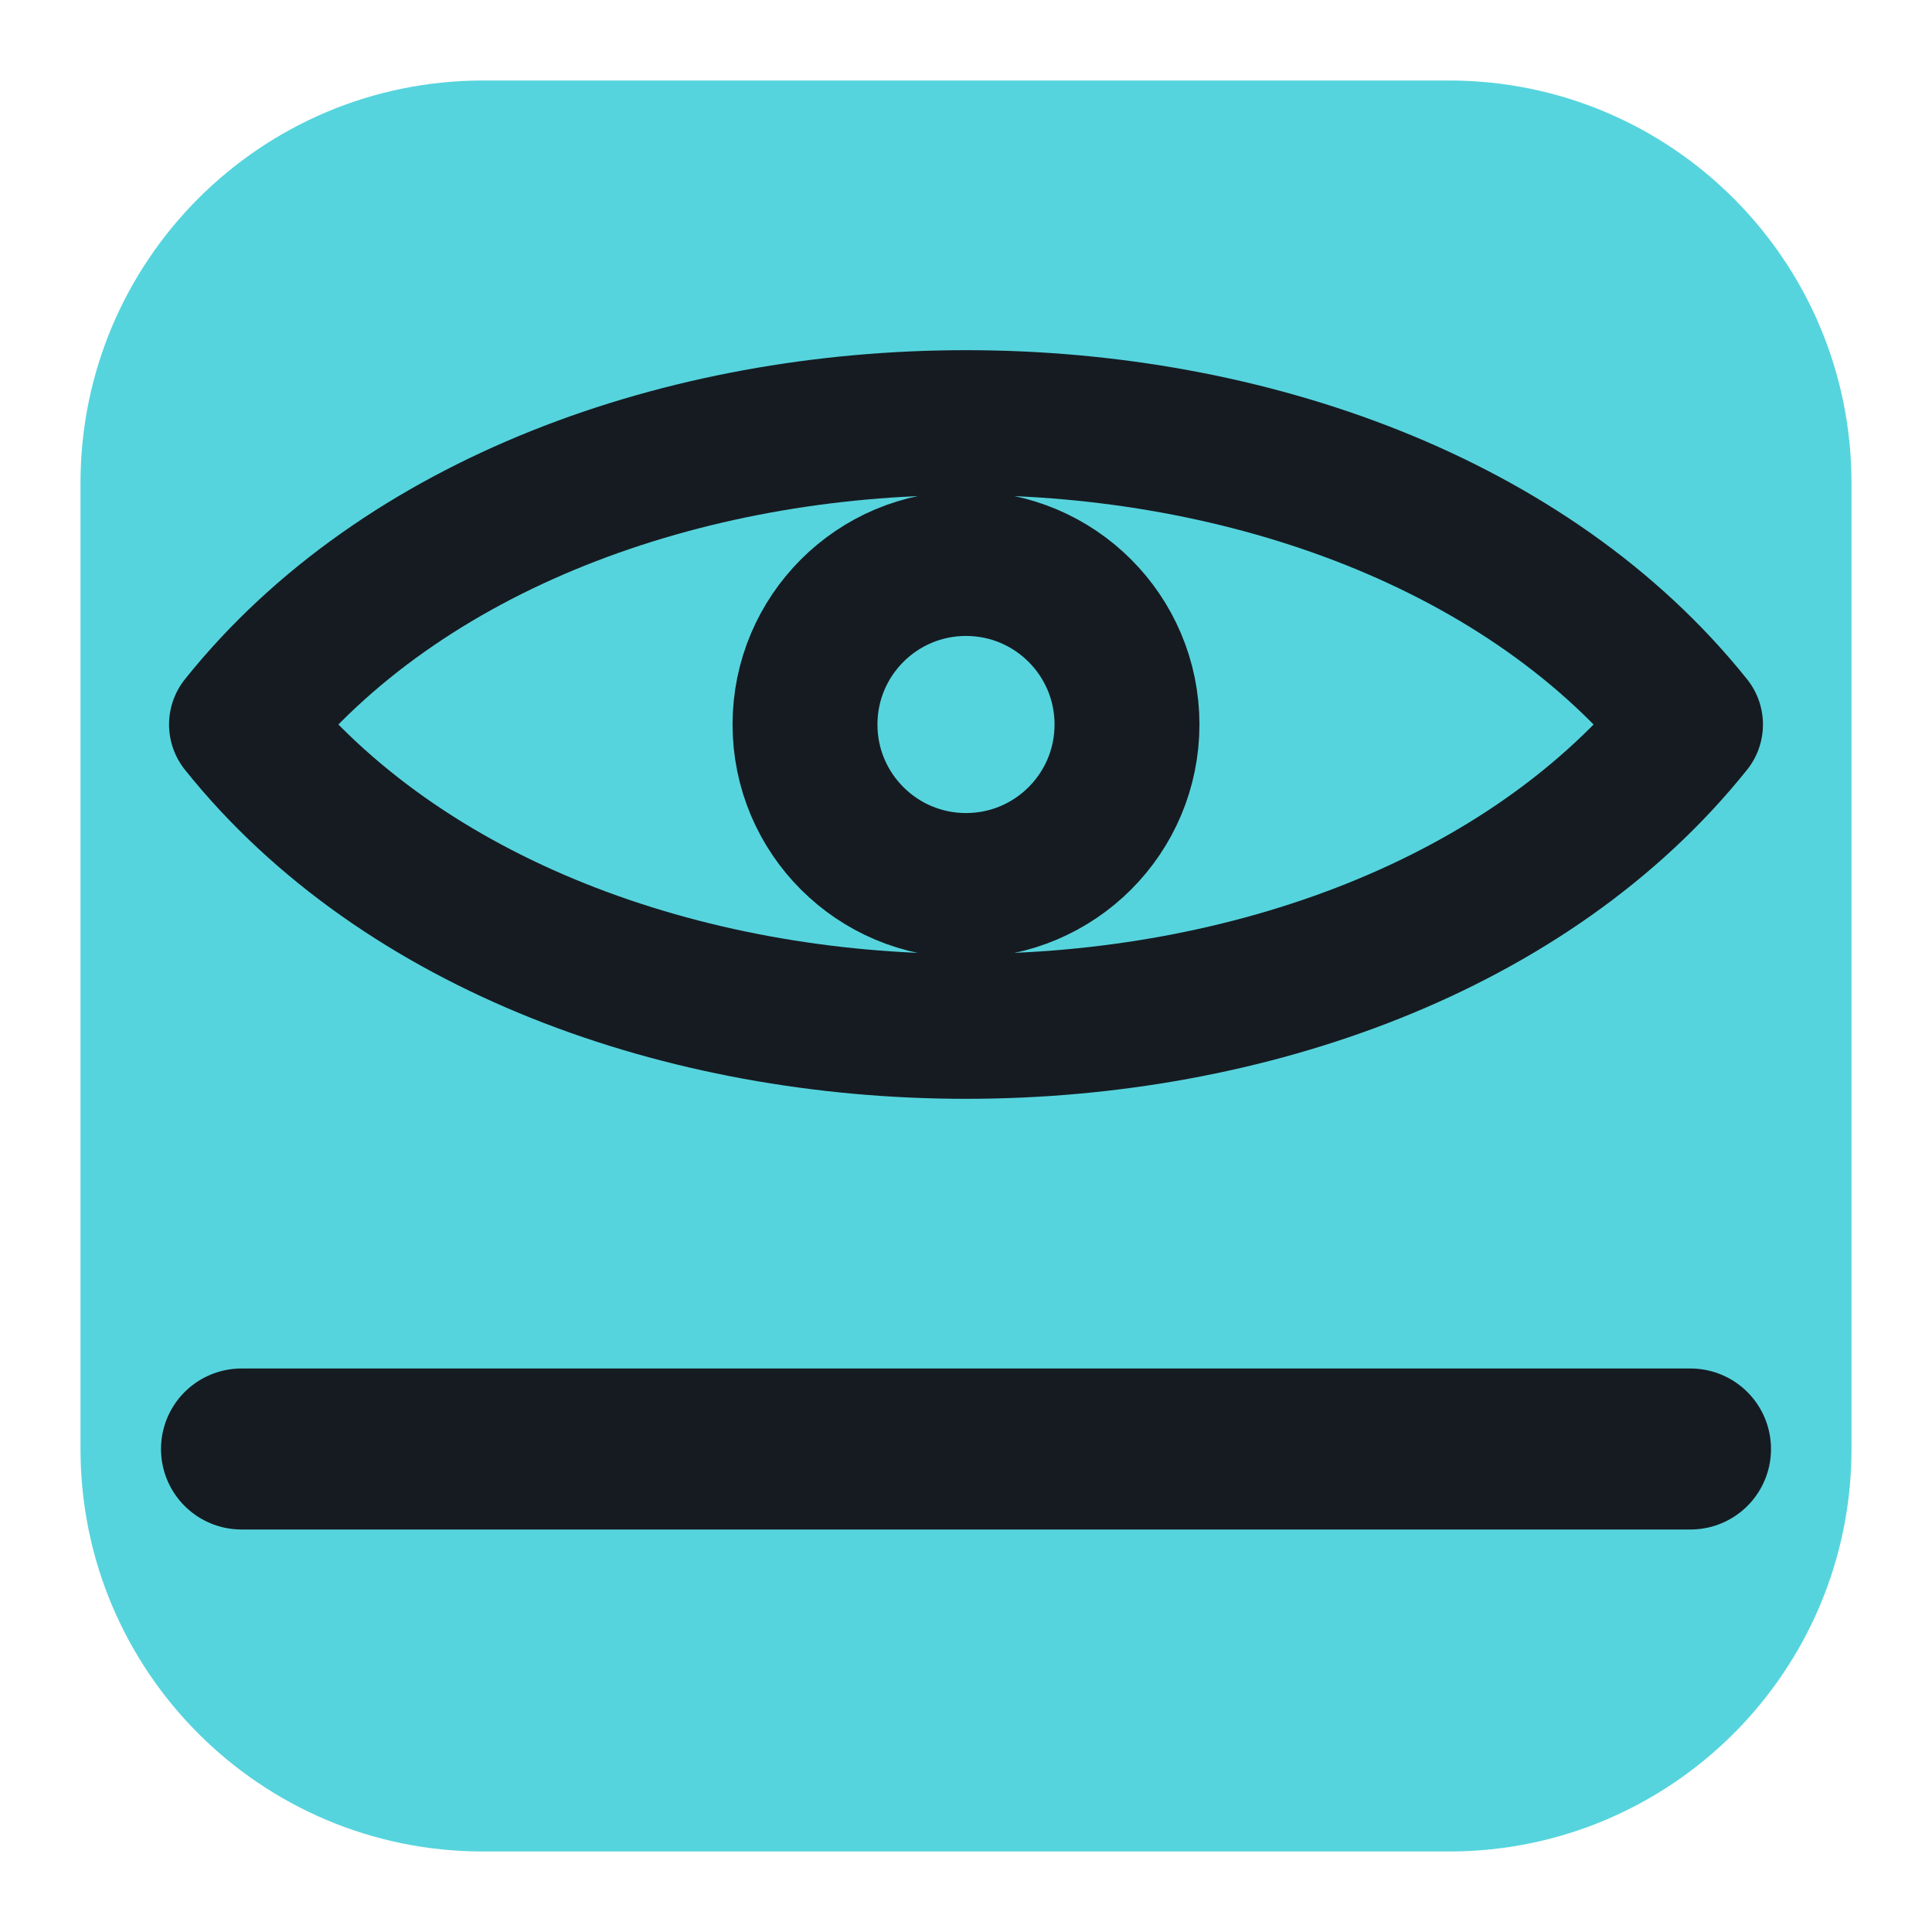
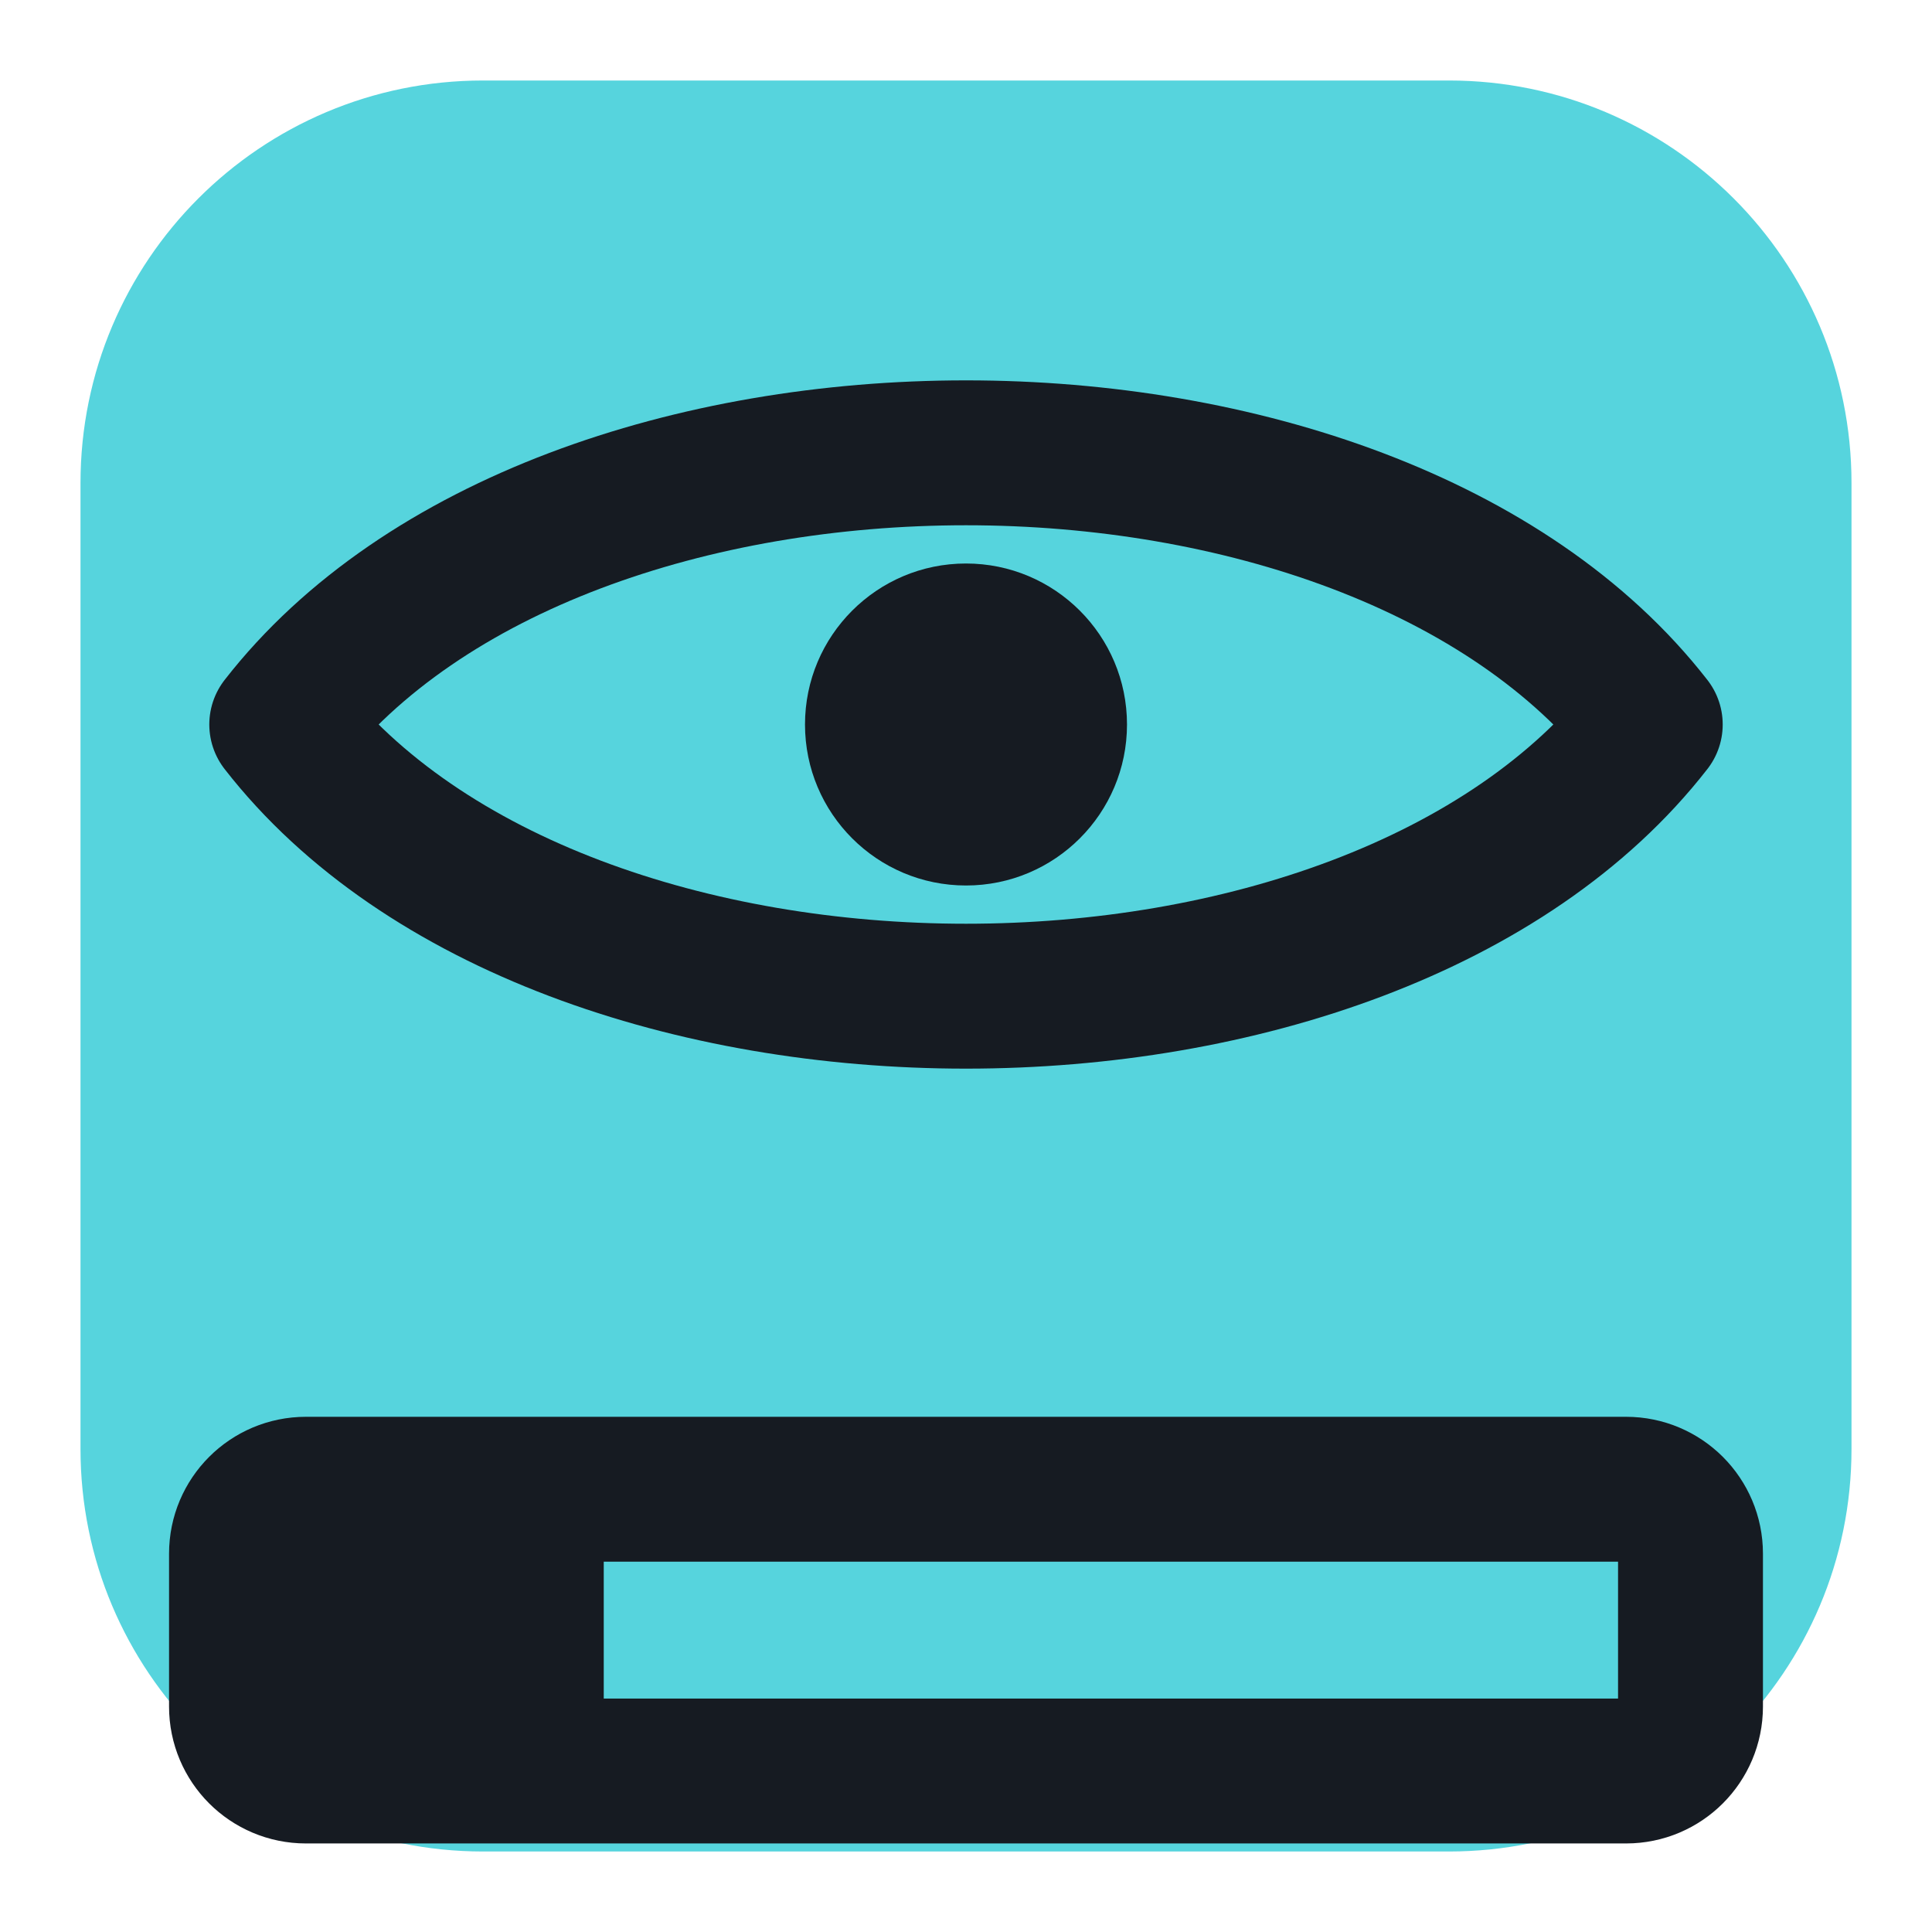
<svg xmlns="http://www.w3.org/2000/svg" viewBox="0 0 24 24" width="24" height="24">
  <rect x="1" y="1" width="22" height="22" rx="5" fill="#56d4dd" />
-   <path d="M3 9c4-5 14-5 18 0c-4 5-14 5-18 0z" fill="none" stroke="#161b22" stroke-width="1.8" stroke-linecap="round" stroke-linejoin="round" />
-   <circle cx="12" cy="9" r="2" fill="none" stroke="#161b22" stroke-width="1.8" stroke-linecap="round" stroke-linejoin="round" />
-   <path d="M3 18h18" fill="none" stroke="#161b22" stroke-width="2" stroke-linecap="round" stroke-linejoin="round" />
+   <path d="M3.5 9C7 4.5 17 4.5 20.5 9C17 13.5 7 13.5 3.5 9z" fill="none" stroke="#161b22" stroke-width="1.8" stroke-linecap="round" stroke-linejoin="round" />
+   <circle cx="12" cy="9" r="2" fill="#161b22" />
+   <rect x="3" y="18.5" width="18" height="3.5" rx="0.8" fill="none" stroke="#161b22" stroke-width="1.8" stroke-linecap="round" stroke-linejoin="round" />
+   <rect x="3" y="18.5" width="4.5" height="3.5" rx="0.8" fill="#161b22" />
</svg>
